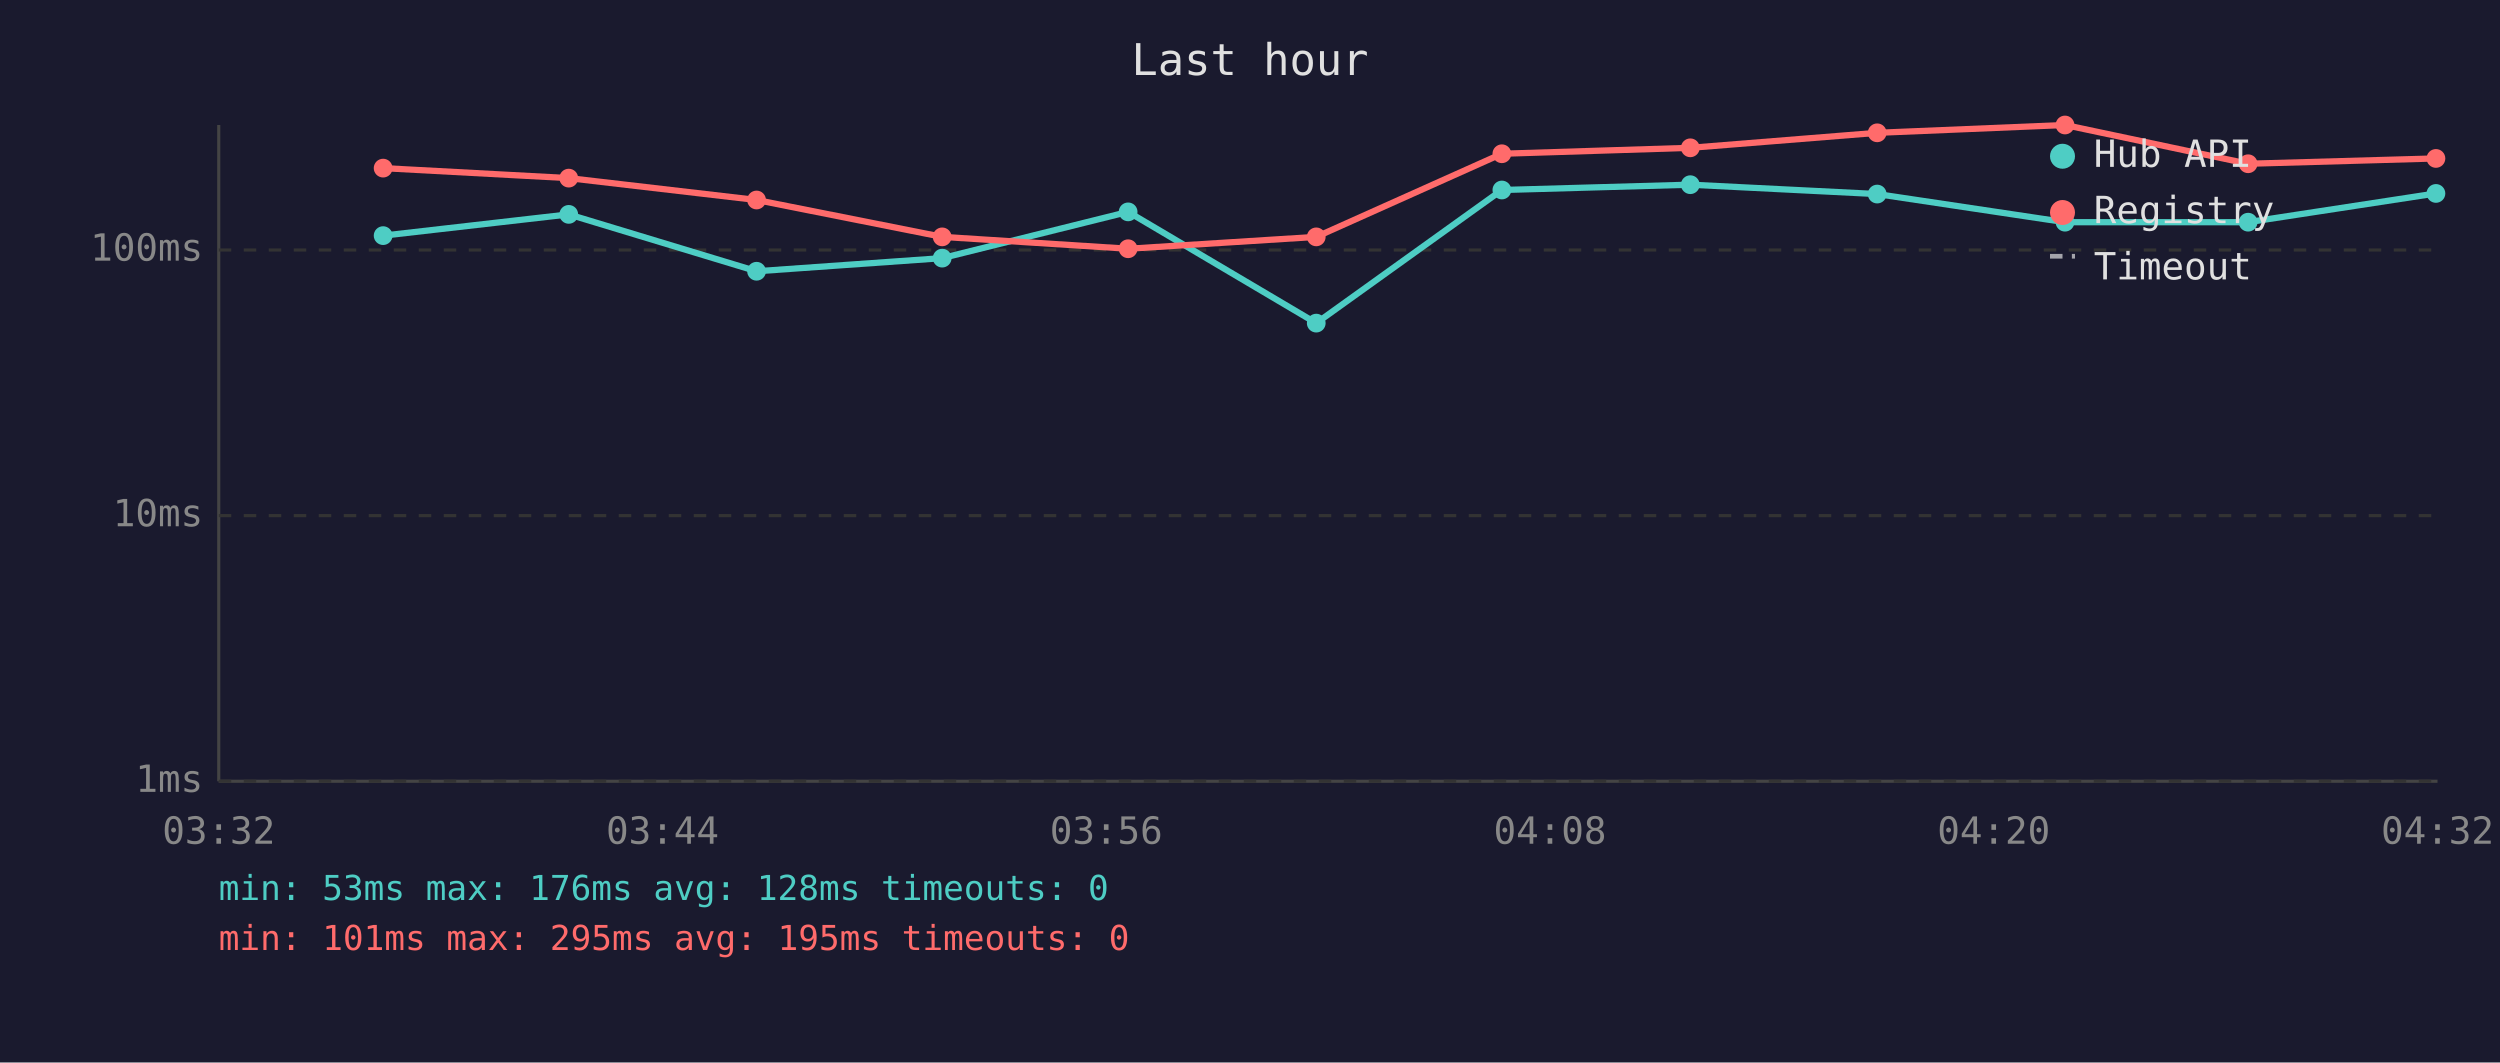
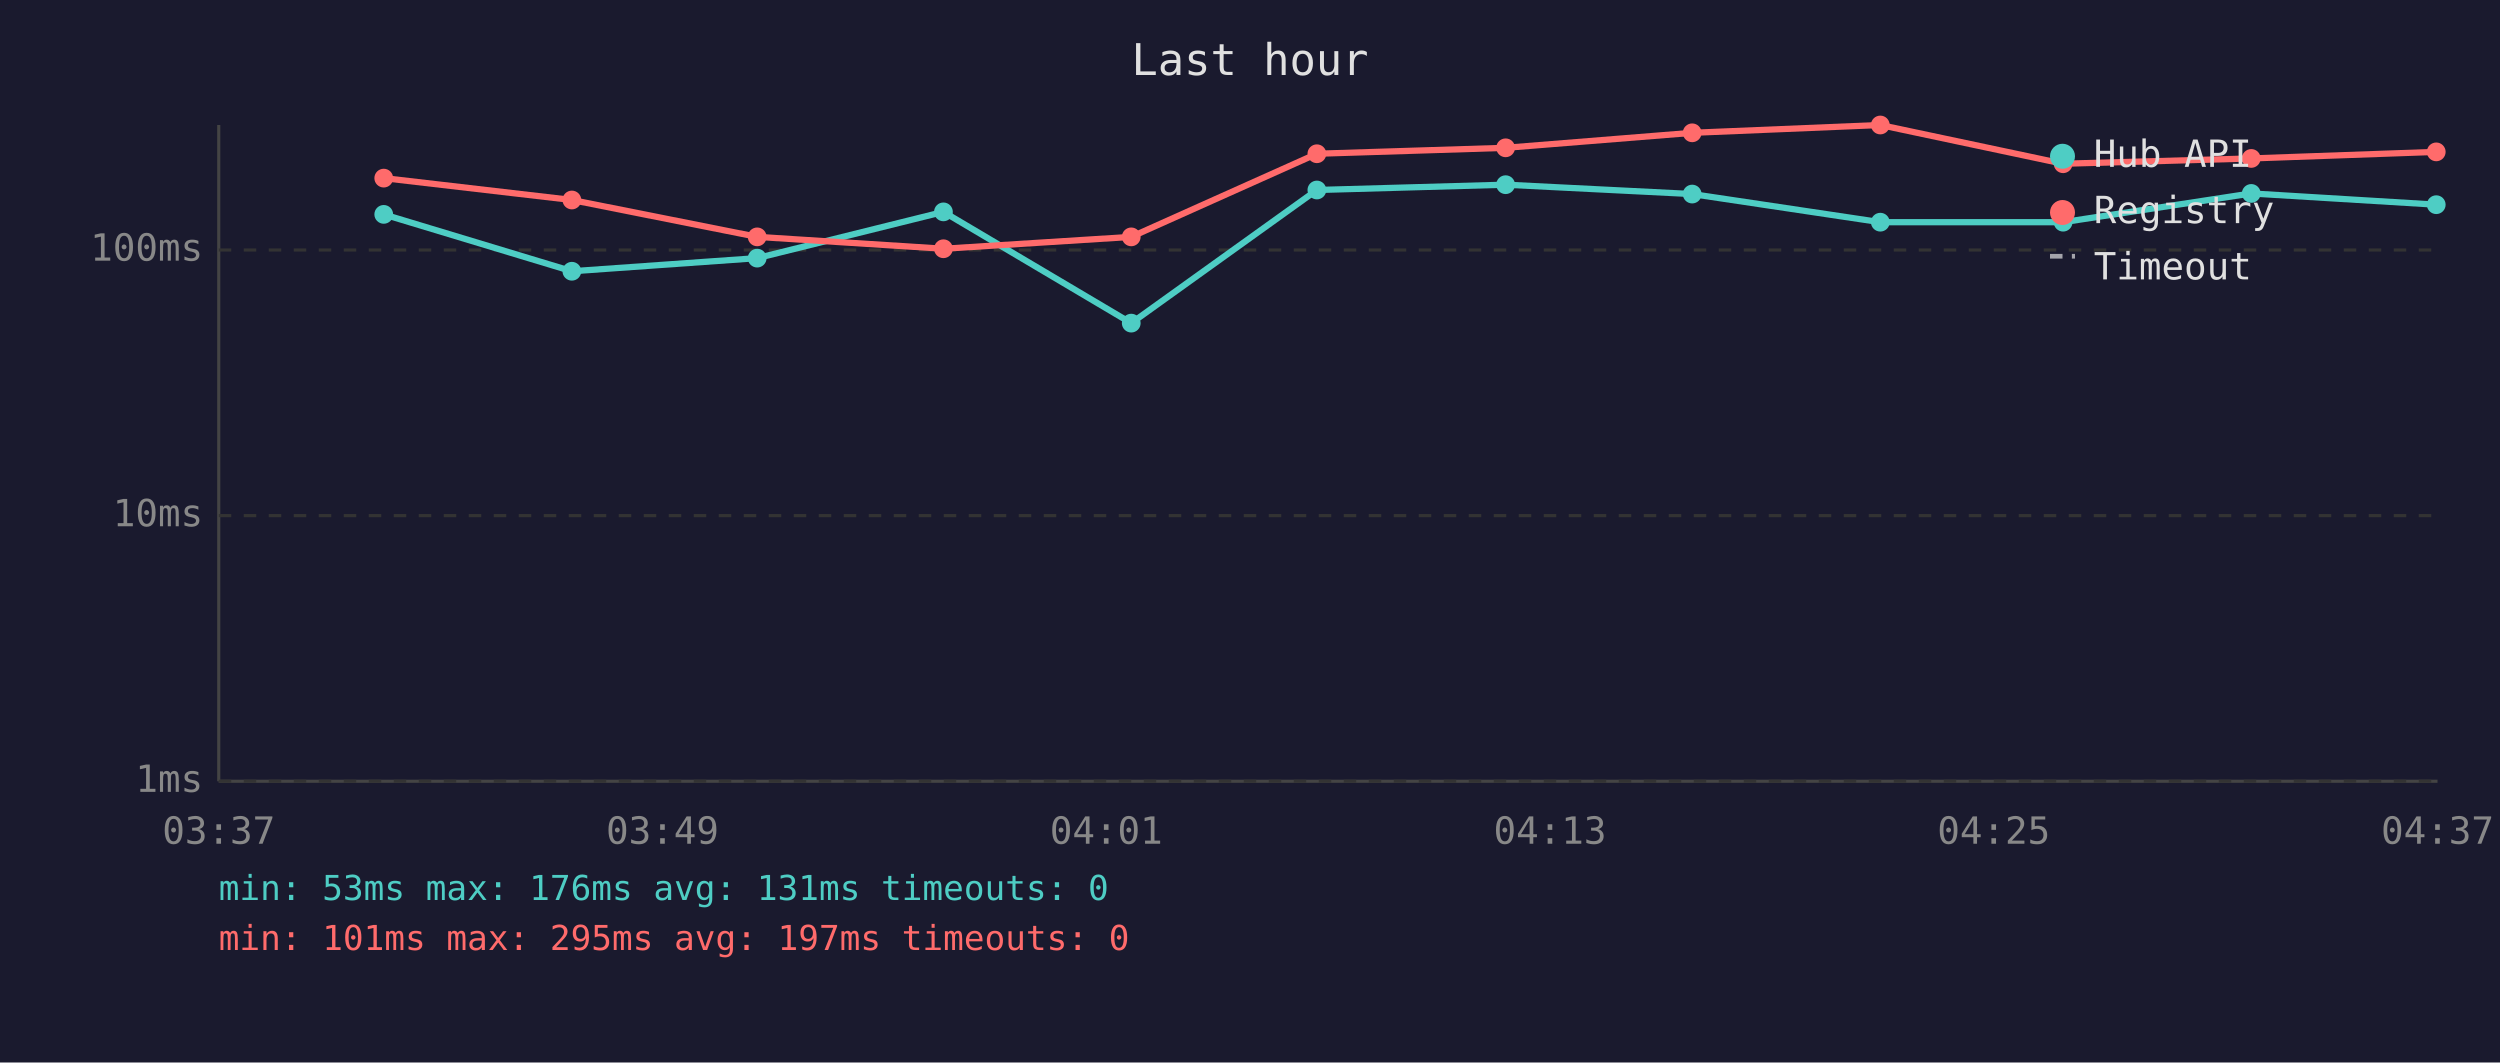
<svg xmlns="http://www.w3.org/2000/svg" viewBox="0 0 800 340" font-family="monospace" font-size="12">
  <rect width="800" height="340" fill="#1a1a2e" />
  <text x="400" y="24" fill="#e0e0e0" font-size="14" text-anchor="middle">Last hour</text>
  <line x1="70" y1="40" x2="70" y2="250" stroke="#444" stroke-width="1" />
  <line x1="70" y1="250" x2="780" y2="250" stroke="#444" stroke-width="1" />
  <line x1="70" y1="250" x2="780" y2="250" stroke="#333" stroke-width="1" stroke-dasharray="4" />
  <text x="65" y="250" fill="#888" text-anchor="end" dominant-baseline="middle">1ms</text>
  <line x1="70" y1="165" x2="780" y2="165" stroke="#333" stroke-width="1" stroke-dasharray="4" />
  <text x="65" y="165" fill="#888" text-anchor="end" dominant-baseline="middle">10ms</text>
  <line x1="70" y1="80" x2="780" y2="80" stroke="#333" stroke-width="1" stroke-dasharray="4" />
  <text x="65" y="80" fill="#888" text-anchor="end" dominant-baseline="middle">100ms</text>
-   <text x="70" y="270" fill="#888" text-anchor="middle">03:32</text>
-   <text x="212" y="270" fill="#888" text-anchor="middle">03:44</text>
-   <text x="354" y="270" fill="#888" text-anchor="middle">03:56</text>
-   <text x="496" y="270" fill="#888" text-anchor="middle">04:08</text>
-   <text x="638" y="270" fill="#888" text-anchor="middle">04:20</text>
-   <text x="780" y="270" fill="#888" text-anchor="middle">04:32</text>
-   <polyline points="122.6,75.4 182.0,68.6 242.1,86.8 301.5,82.6 361.0,67.8 421.2,103.4 480.6,60.8 540.9,59.1 600.7,62.1 660.8,71.1 719.4,71.1 779.5,61.9" fill="none" stroke="#4ecdc4" stroke-width="2" opacity="1" />
-   <circle cx="122.6" cy="75.4" r="3" fill="#4ecdc4" />
-   <circle cx="182.0" cy="68.6" r="3" fill="#4ecdc4" />
-   <circle cx="242.1" cy="86.8" r="3" fill="#4ecdc4" />
-   <circle cx="301.5" cy="82.6" r="3" fill="#4ecdc4" />
-   <circle cx="361.0" cy="67.8" r="3" fill="#4ecdc4" />
-   <circle cx="421.2" cy="103.4" r="3" fill="#4ecdc4" />
-   <circle cx="480.6" cy="60.8" r="3" fill="#4ecdc4" />
-   <circle cx="540.9" cy="59.1" r="3" fill="#4ecdc4" />
-   <circle cx="600.7" cy="62.1" r="3" fill="#4ecdc4" />
-   <circle cx="660.8" cy="71.1" r="3" fill="#4ecdc4" />
-   <circle cx="719.4" cy="71.1" r="3" fill="#4ecdc4" />
-   <circle cx="779.5" cy="61.9" r="3" fill="#4ecdc4" />
-   <polyline points="122.6,53.8 182.0,57.0 242.1,64.0 301.5,75.8 361.0,79.6 421.2,75.8 480.6,49.2 540.9,47.3 600.7,42.5 660.8,40.0 719.4,52.4 779.5,50.7" fill="none" stroke="#ff6b6b" stroke-width="2" opacity="1" />
-   <circle cx="122.6" cy="53.8" r="3" fill="#ff6b6b" />
-   <circle cx="182.0" cy="57.0" r="3" fill="#ff6b6b" />
-   <circle cx="242.1" cy="64.0" r="3" fill="#ff6b6b" />
-   <circle cx="301.5" cy="75.8" r="3" fill="#ff6b6b" />
-   <circle cx="361.0" cy="79.6" r="3" fill="#ff6b6b" />
-   <circle cx="421.2" cy="75.8" r="3" fill="#ff6b6b" />
-   <circle cx="480.6" cy="49.2" r="3" fill="#ff6b6b" />
-   <circle cx="540.9" cy="47.3" r="3" fill="#ff6b6b" />
-   <circle cx="600.7" cy="42.5" r="3" fill="#ff6b6b" />
-   <circle cx="660.8" cy="40.0" r="3" fill="#ff6b6b" />
-   <circle cx="719.4" cy="52.4" r="3" fill="#ff6b6b" />
-   <circle cx="779.5" cy="50.7" r="3" fill="#ff6b6b" />
+   <text x="70" y="270" fill="#888" text-anchor="middle">03:37</text>
+   <text x="212" y="270" fill="#888" text-anchor="middle">03:49</text>
+   <text x="354" y="270" fill="#888" text-anchor="middle">04:01</text>
+   <text x="496" y="270" fill="#888" text-anchor="middle">04:13</text>
+   <text x="638" y="270" fill="#888" text-anchor="middle">04:25</text>
+   <text x="780" y="270" fill="#888" text-anchor="middle">04:37</text>
+   <polyline points="122.8,68.6 183.0,86.8 242.3,82.6 301.9,67.8 362.0,103.4 421.4,60.8 481.8,59.1 541.5,62.1 601.7,71.1 660.2,71.1 720.4,61.9 779.6,65.5" fill="none" stroke="#4ecdc4" stroke-width="2" opacity="1" />
+   <circle cx="122.8" cy="68.6" r="3" fill="#4ecdc4" />
+   <circle cx="183.0" cy="86.8" r="3" fill="#4ecdc4" />
+   <circle cx="242.3" cy="82.6" r="3" fill="#4ecdc4" />
+   <circle cx="301.9" cy="67.8" r="3" fill="#4ecdc4" />
+   <circle cx="362.0" cy="103.4" r="3" fill="#4ecdc4" />
+   <circle cx="421.4" cy="60.8" r="3" fill="#4ecdc4" />
+   <circle cx="481.8" cy="59.1" r="3" fill="#4ecdc4" />
+   <circle cx="541.5" cy="62.1" r="3" fill="#4ecdc4" />
+   <circle cx="601.7" cy="71.1" r="3" fill="#4ecdc4" />
+   <circle cx="660.2" cy="71.1" r="3" fill="#4ecdc4" />
+   <circle cx="720.4" cy="61.9" r="3" fill="#4ecdc4" />
+   <circle cx="779.6" cy="65.5" r="3" fill="#4ecdc4" />
+   <polyline points="122.8,57.0 183.0,64.0 242.3,75.8 301.9,79.6 362.0,75.8 421.4,49.2 481.8,47.3 541.5,42.5 601.7,40.0 660.2,52.4 720.4,50.7 779.6,48.6" fill="none" stroke="#ff6b6b" stroke-width="2" opacity="1" />
+   <circle cx="122.8" cy="57.0" r="3" fill="#ff6b6b" />
+   <circle cx="183.0" cy="64.0" r="3" fill="#ff6b6b" />
+   <circle cx="242.3" cy="75.8" r="3" fill="#ff6b6b" />
+   <circle cx="301.9" cy="79.6" r="3" fill="#ff6b6b" />
+   <circle cx="362.0" cy="75.8" r="3" fill="#ff6b6b" />
+   <circle cx="421.4" cy="49.2" r="3" fill="#ff6b6b" />
+   <circle cx="481.8" cy="47.3" r="3" fill="#ff6b6b" />
+   <circle cx="541.5" cy="42.5" r="3" fill="#ff6b6b" />
+   <circle cx="601.7" cy="40.0" r="3" fill="#ff6b6b" />
+   <circle cx="660.2" cy="52.4" r="3" fill="#ff6b6b" />
+   <circle cx="720.4" cy="50.7" r="3" fill="#ff6b6b" />
+   <circle cx="779.6" cy="48.6" r="3" fill="#ff6b6b" />
  <circle cx="660" cy="50" r="4" fill="#4ecdc4" />
  <text x="670" y="50" fill="#e0e0e0" dominant-baseline="middle">Hub API</text>
  <circle cx="660" cy="68" r="4" fill="#ff6b6b" />
  <text x="670" y="68" fill="#e0e0e0" dominant-baseline="middle">Registry</text>
  <line x1="656" y1="82" x2="664" y2="82" stroke="#e0e0e0" stroke-width="1.5" stroke-dasharray="4,3" opacity="0.7" />
  <text x="670" y="86" fill="#e0e0e0" dominant-baseline="middle">Timeout</text>
-   <text x="70" y="288" fill="#4ecdc4" font-size="11">min: 53ms  max: 176ms  avg: 128ms  timeouts: 0</text>
-   <text x="70" y="304" fill="#ff6b6b" font-size="11">min: 101ms  max: 295ms  avg: 195ms  timeouts: 0</text>
+   <text x="70" y="288" fill="#4ecdc4" font-size="11">min: 53ms  max: 176ms  avg: 131ms  timeouts: 0</text>
+   <text x="70" y="304" fill="#ff6b6b" font-size="11">min: 101ms  max: 295ms  avg: 197ms  timeouts: 0</text>
</svg>
